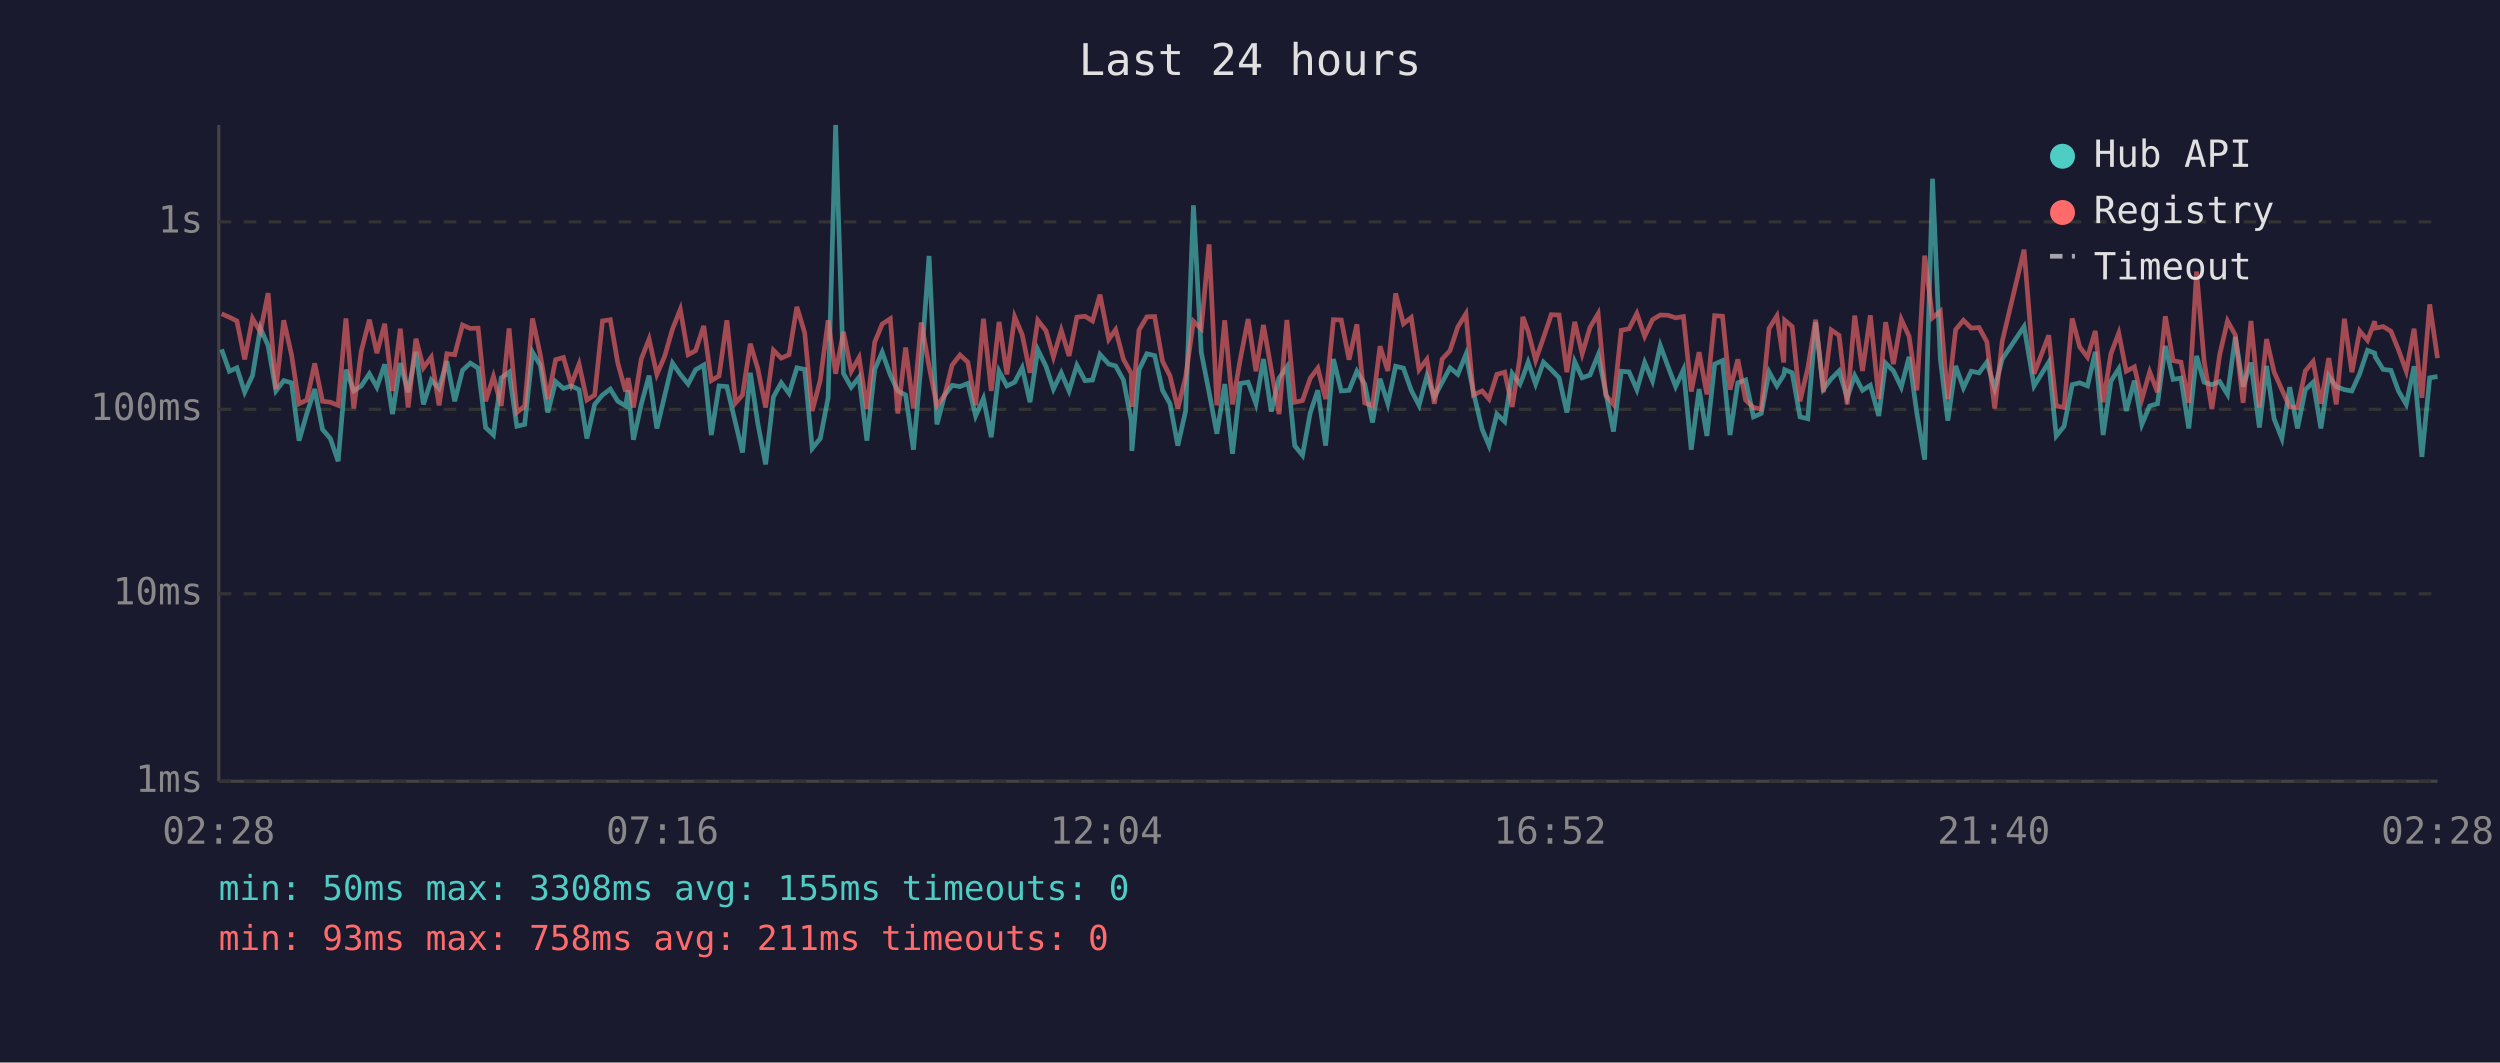
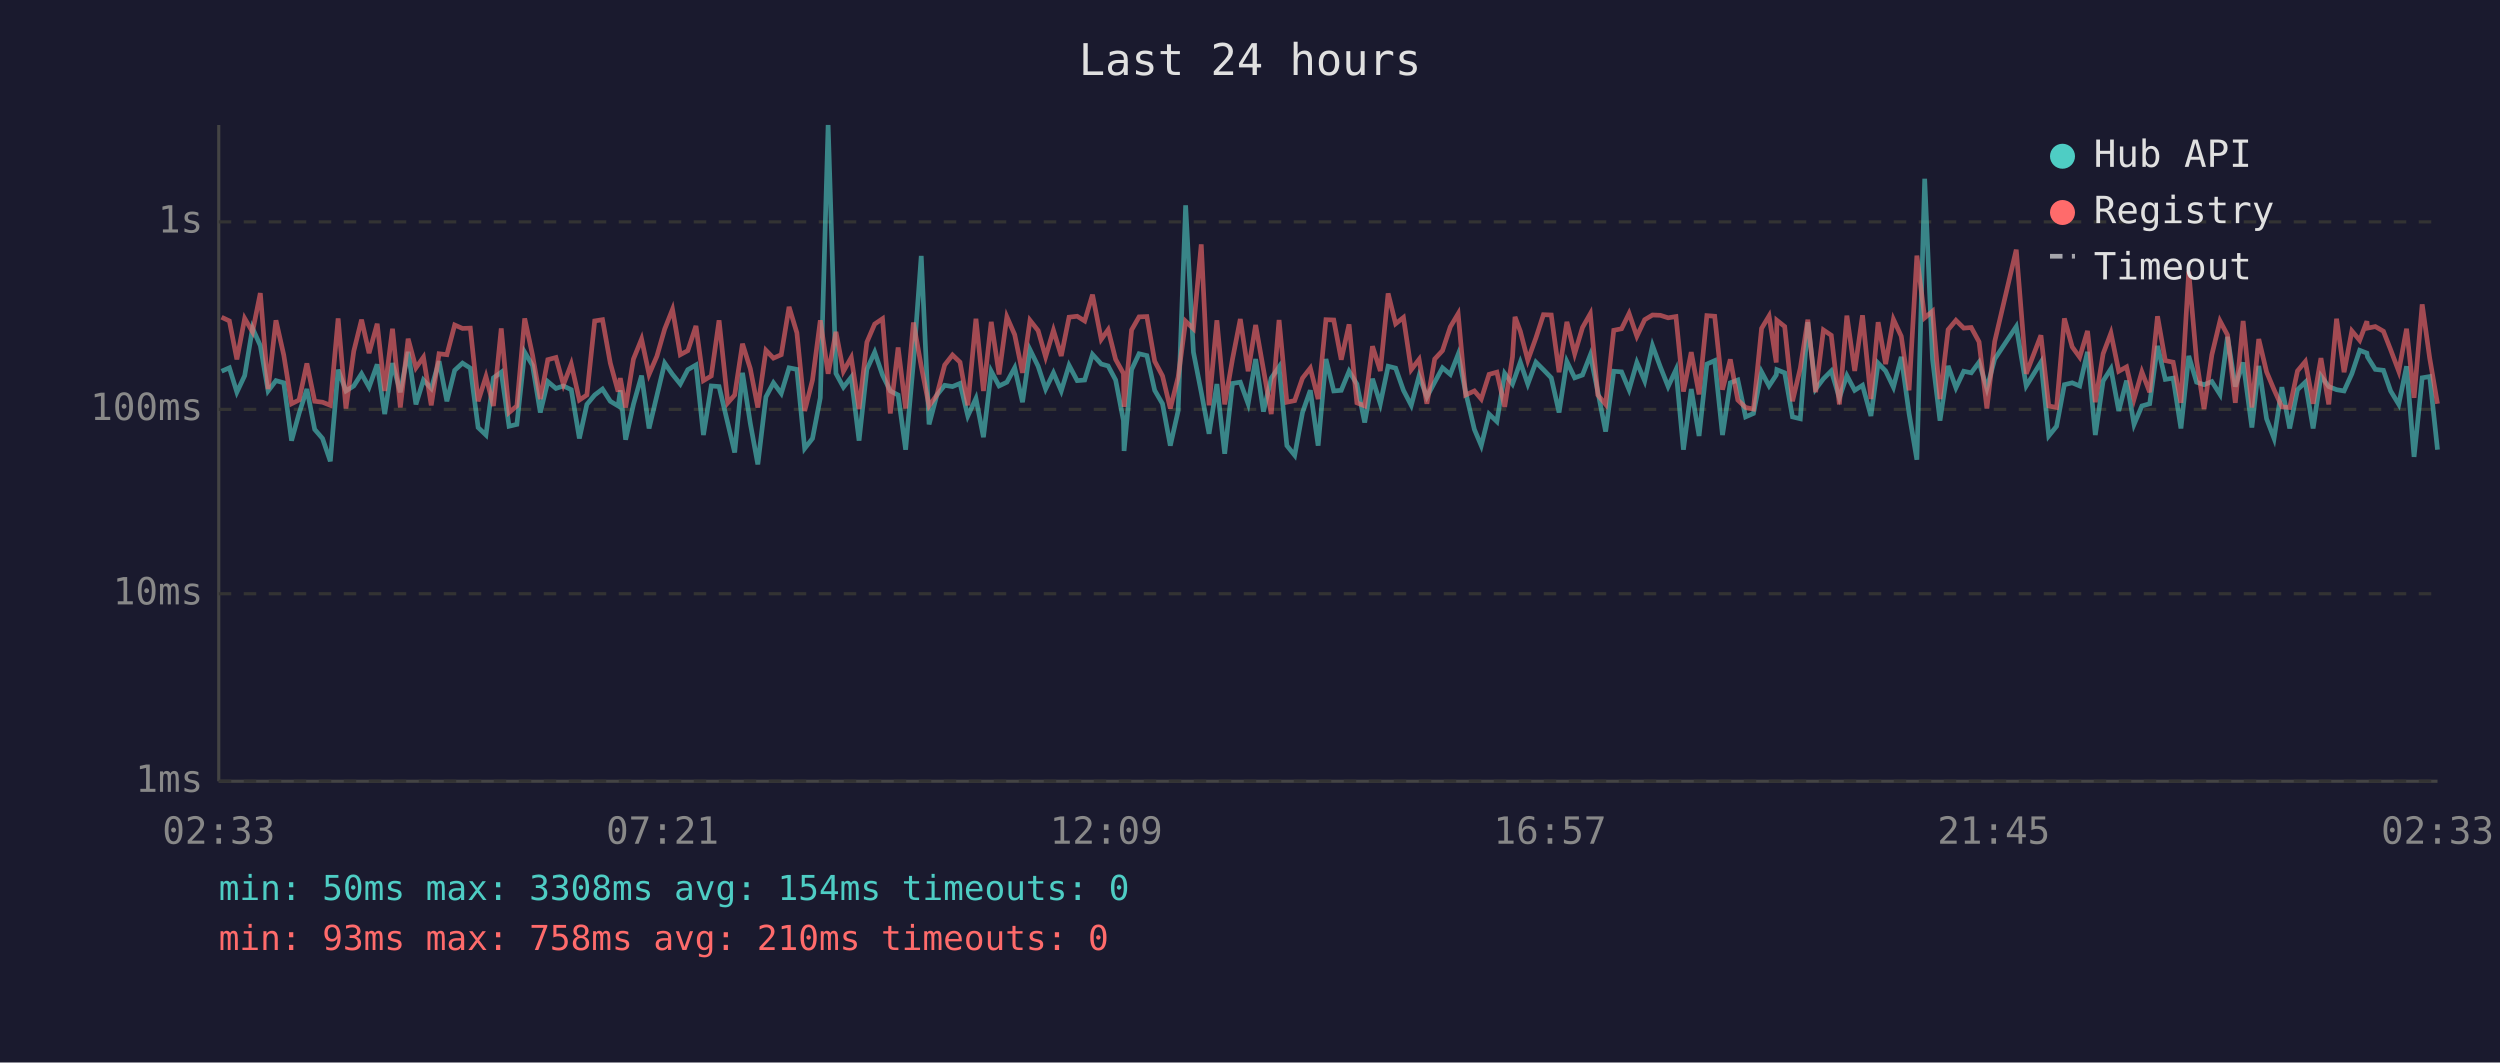
<svg xmlns="http://www.w3.org/2000/svg" viewBox="0 0 800 340" font-family="monospace" font-size="12">
  <rect width="800" height="340" fill="#1a1a2e" />
  <text x="400" y="24" fill="#e0e0e0" font-size="14" text-anchor="middle">Last 24 hours</text>
  <line x1="70" y1="40" x2="70" y2="250" stroke="#444" stroke-width="1" />
  <line x1="70" y1="250" x2="780" y2="250" stroke="#444" stroke-width="1" />
  <line x1="70" y1="250" x2="780" y2="250" stroke="#333" stroke-width="1" stroke-dasharray="4" />
  <text x="65" y="250" fill="#888" text-anchor="end" dominant-baseline="middle">1ms</text>
  <line x1="70" y1="190" x2="780" y2="190" stroke="#333" stroke-width="1" stroke-dasharray="4" />
  <text x="65" y="190" fill="#888" text-anchor="end" dominant-baseline="middle">10ms</text>
  <line x1="70" y1="131" x2="780" y2="131" stroke="#333" stroke-width="1" stroke-dasharray="4" />
  <text x="65" y="131" fill="#888" text-anchor="end" dominant-baseline="middle">100ms</text>
  <line x1="70" y1="71" x2="780" y2="71" stroke="#333" stroke-width="1" stroke-dasharray="4" />
  <text x="65" y="71" fill="#888" text-anchor="end" dominant-baseline="middle">1s</text>
-   <text x="70" y="270" fill="#888" text-anchor="middle">02:28</text>
-   <text x="212" y="270" fill="#888" text-anchor="middle">07:16</text>
-   <text x="354" y="270" fill="#888" text-anchor="middle">12:04</text>
-   <text x="496" y="270" fill="#888" text-anchor="middle">16:52</text>
-   <text x="638" y="270" fill="#888" text-anchor="middle">21:40</text>
-   <text x="780" y="270" fill="#888" text-anchor="middle">02:28</text>
-   <polyline points="70.9,111.8 73.4,118.8 75.8,117.7 78.3,125.5 80.8,120.2 83.3,105.0 85.8,110.6 88.3,125.1 90.8,121.8 93.3,122.5 95.7,141.0 98.2,132.3 100.7,124.5 103.2,137.4 105.7,140.3 108.2,147.6 110.7,118.3 113.2,125.1 115.6,123.5 118.2,119.6 120.6,123.9 123.1,116.6 125.6,132.5 128.1,116.2 130.6,125.5 133.1,112.6 135.5,129.4 138.0,121.6 140.5,124.3 143.0,115.6 145.5,128.4 148.0,118.5 150.5,116.2 153.0,117.8 155.4,136.8 157.9,139.2 160.4,120.9 162.9,119.1 165.4,136.4 167.9,135.8 170.4,112.7 172.9,116.9 175.3,132.0 177.8,122.1 180.3,124.3 182.8,123.5 185.3,124.7 187.8,140.3 190.3,129.4 192.8,126.4 195.3,124.5 197.7,128.4 200.2,129.9 201.0,124.9 202.7,140.7 205.2,129.4 207.7,120.2 210.2,137.1 212.7,126.6 215.2,116.2 217.7,119.8 220.2,122.9 222.6,118.3 225.2,116.8 227.6,139.2 230.1,123.5 232.6,123.7 235.4,135.5 237.6,144.8 240.1,119.3 242.5,135.5 245.0,148.6 247.5,127.0 250.0,122.5 252.5,125.9 255.0,117.7 257.5,118.2 259.9,143.5 262.5,140.3 265.0,127.3 267.4,40.0 269.9,119.5 272.4,123.9 274.9,120.7 277.4,141.0 279.9,118.2 282.3,112.7 284.9,120.0 287.3,125.1 289.8,126.4 292.3,143.9 294.8,115.9 297.3,81.9 299.8,135.8 302.3,126.4 304.7,123.3 307.2,123.7 309.7,122.7 312.2,133.1 314.7,127.5 317.2,139.9 319.7,118.8 322.2,123.5 324.7,122.3 327.1,117.7 329.6,128.7 332.1,111.9 334.7,117.2 337.1,124.5 339.6,119.3 342.1,125.1 344.6,116.9 347.2,121.8 349.6,121.6 352.0,113.4 354.8,116.5 357.0,117.1 359.5,121.6 362.0,134.6 362.2,144.3 364.5,118.3 367.0,113.2 369.5,113.8 372.0,124.9 374.4,129.2 376.9,142.6 379.4,131.5 381.9,65.7 384.4,112.7 386.9,125.5 389.4,138.8 391.9,122.9 394.4,145.2 396.9,122.7 399.4,122.3 401.9,129.2 404.3,114.9 406.8,131.7 409.3,121.0 411.8,117.4 414.3,142.6 416.8,145.7 419.3,132.0 421.7,124.9 424.2,142.6 426.7,114.9 429.2,125.1 431.7,124.9 434.2,118.8 436.7,122.9 439.2,135.2 441.6,121.2 444.1,129.2 446.6,117.2 449.1,117.8 451.6,124.9 454.1,129.7 456.6,120.3 459.0,127.0 461.5,122.3 464.0,117.7 466.5,119.8 469.1,113.4 471.5,125.5 474.3,137.4 476.5,142.6 479.0,132.5 481.5,134.9 483.9,119.5 486.4,122.9 487.3,120.7 489.0,115.9 491.4,122.9 493.9,115.9 496.4,118.3 498.9,120.9 501.4,132.0 503.9,115.7 506.3,120.9 508.8,120.0 511.4,113.6 513.8,125.3 516.3,138.1 518.8,118.8 521.3,119.0 523.8,124.7 526.3,116.0 528.8,121.9 531.3,110.6 533.8,117.4 536.2,123.7 538.7,118.3 541.2,143.9 543.7,124.5 546.2,139.5 548.7,116.5 551.2,115.4 553.6,139.2 556.1,122.5 558.6,121.6 561.1,133.4 563.6,132.3 566.1,119.0 568.6,123.5 570.8,120.0 571.1,118.3 573.5,119.3 576.0,133.4 578.5,134.0 581.0,103.1 583.5,124.5 586.0,121.2 588.5,118.7 591.1,127.3 593.5,120.2 596.0,124.9 598.5,123.3 601.2,133.1 603.4,116.2 605.9,118.7 608.4,123.9 610.9,114.2 613.4,132.3 615.9,147.1 618.4,57.2 620.9,114.9 623.3,134.6 625.8,117.1 628.3,124.1 630.8,118.8 633.3,119.3 635.8,115.9 638.3,124.3 640.7,114.9 647.7,104.5 650.9,123.5 655.6,115.9 658.0,139.5 660.5,136.4 663.1,123.1 665.5,122.5 668.0,123.5 670.5,112.6 673.0,139.2 675.5,121.9 678.0,118.0 680.4,131.5 683.0,121.8 685.4,135.8 687.9,129.9 690.4,129.2 692.9,110.7 695.4,121.4 697.9,121.0 700.4,137.1 702.9,113.9 705.3,122.3 707.8,123.1 710.3,122.1 712.8,126.2 715.3,107.8 717.8,123.7 720.3,116.0 723.0,136.8 725.3,117.1 727.7,134.0 730.2,140.3 732.7,123.9 735.2,137.1 737.7,124.7 740.2,122.3 742.7,137.1 745.2,120.3 747.6,123.7 750.2,124.7 752.6,125.1 755.1,119.6 757.6,112.1 759.9,113.0 760.1,114.2 762.6,118.2 765.1,118.5 767.5,125.1 770.0,129.4 772.5,117.2 775.0,146.2 777.5,120.9 780.0,120.5" fill="none" stroke="#4ecdc4" stroke-width="1.5" opacity="0.6" />
-   <polyline points="70.9,100.4 73.4,101.5 75.8,102.7 78.3,115.0 80.8,101.9 83.3,106.2 85.8,93.8 88.3,124.5 90.8,102.5 93.3,113.6 95.7,129.2 98.2,128.0 100.7,116.3 103.2,128.4 105.7,128.7 108.2,129.7 110.7,101.9 113.2,130.7 115.6,112.4 118.2,102.3 120.6,113.0 123.1,103.6 125.6,125.1 128.1,105.2 130.6,130.4 133.1,108.4 135.5,117.7 138.0,114.3 140.5,129.7 143.0,113.2 145.5,113.5 148.0,104.0 150.5,105.1 153.0,105.0 155.4,128.4 157.9,120.5 160.4,129.9 162.9,105.1 165.4,132.0 167.9,129.9 170.4,101.9 172.9,113.6 175.3,127.7 177.8,115.1 180.3,114.4 182.8,123.1 185.3,116.5 187.8,128.0 190.3,126.4 192.8,102.7 195.3,102.3 197.7,116.2 200.2,125.3 201.0,121.0 202.7,130.4 205.2,114.9 207.7,108.5 210.2,119.8 212.7,114.0 215.2,105.3 217.7,99.0 220.2,113.5 222.6,112.2 225.2,104.3 227.6,121.8 230.1,120.3 232.6,102.5 235.4,128.9 237.6,126.4 240.1,110.0 242.5,118.0 245.0,130.4 247.5,112.1 250.0,114.6 252.5,113.5 255.0,98.2 257.5,106.5 259.9,131.5 262.5,121.6 265.0,102.5 267.4,119.6 269.9,106.2 272.4,118.8 274.9,114.4 277.4,130.9 279.9,109.5 282.3,103.7 284.9,102.0 287.3,132.3 289.8,111.2 292.3,130.7 294.8,103.2 297.3,117.2 299.8,129.9 302.3,126.4 304.7,116.8 307.2,113.6 309.7,115.9 312.2,129.7 314.7,102.0 317.2,125.1 319.7,103.0 322.2,119.8 324.7,101.4 327.1,107.1 329.6,119.3 332.1,102.5 334.7,105.8 337.1,114.2 339.6,105.7 342.1,113.9 344.6,101.5 347.2,101.2 349.6,102.7 352.0,94.3 354.8,108.6 357.0,105.5 359.5,115.0 362.0,119.5 362.2,130.2 364.5,105.6 367.0,101.4 369.5,101.3 372.0,115.6 374.4,120.3 376.9,130.7 379.4,120.7 381.9,102.8 384.4,105.2 386.9,78.2 389.4,129.7 391.9,102.5 394.4,129.4 396.9,114.9 399.4,102.1 401.9,118.8 404.3,104.0 406.8,118.2 409.3,132.5 411.8,102.4 414.3,128.7 416.8,128.2 419.3,121.0 421.7,117.8 424.2,127.7 426.7,102.3 429.2,102.4 431.7,115.1 434.2,103.8 436.7,128.9 439.2,129.9 441.6,110.8 444.1,118.7 446.6,93.9 449.1,103.6 451.6,101.6 454.1,118.3 456.6,115.0 459.0,129.2 461.5,114.9 464.0,112.2 466.5,104.6 469.1,100.4 471.5,126.4 474.3,125.1 476.5,127.7 479.0,119.8 481.5,119.1 483.9,130.2 486.4,114.2 487.3,101.4 489.0,106.0 491.4,115.3 493.9,108.1 496.4,100.7 498.9,100.8 501.4,119.1 503.9,103.0 506.3,113.2 508.8,104.8 511.4,100.4 513.8,126.4 516.3,129.4 518.8,105.7 521.3,105.2 523.8,100.3 526.3,107.6 528.8,102.3 531.3,100.8 533.8,100.9 536.2,101.7 538.7,101.3 541.2,125.3 543.7,112.7 546.2,126.2 548.7,101.0 551.2,101.2 553.6,124.7 556.1,115.0 558.6,128.0 561.1,130.4 563.6,130.9 566.1,105.1 568.6,101.1 570.8,116.0 571.1,102.5 573.5,104.5 576.0,128.4 578.5,117.8 581.0,102.3 583.5,125.5 586.0,105.6 588.5,107.3 591.1,129.4 593.5,101.0 596.0,118.7 598.5,100.9 601.2,127.7 603.4,103.1 605.9,116.5 608.4,102.2 610.9,107.6 613.4,124.9 615.9,81.8 618.4,101.7 620.9,99.6 623.3,127.7 625.8,105.5 628.3,102.5 630.8,105.0 633.3,104.8 635.8,109.4 638.3,130.7 640.7,109.3 647.7,79.9 650.9,119.6 655.6,107.3 658.0,129.9 660.5,130.4 663.1,101.9 665.5,111.0 668.0,114.3 670.5,105.9 673.0,128.7 675.5,113.2 678.0,106.6 680.4,118.8 683.0,117.4 685.4,127.7 687.9,119.0 690.4,125.5 692.9,101.2 695.4,115.4 697.9,115.9 700.4,128.9 702.9,86.9 705.3,115.4 707.8,130.9 710.3,113.5 712.8,102.7 715.3,107.2 717.8,128.9 720.3,102.7 723.0,130.4 725.3,108.5 727.7,119.0 730.2,124.7 732.7,130.2 735.2,130.4 737.7,118.7 740.2,115.7 742.7,129.2 745.2,114.6 747.6,129.4 750.2,102.0 752.6,119.1 755.1,105.9 757.6,108.9 759.9,102.8 760.1,105.0 762.6,104.5 765.1,106.0 767.5,111.9 770.0,118.8 772.5,105.2 775.0,127.3 777.5,97.4 780.0,114.6" fill="none" stroke="#ff6b6b" stroke-width="1.5" opacity="0.6" />
+   <text x="70" y="270" fill="#888" text-anchor="middle">02:33</text>
+   <text x="212" y="270" fill="#888" text-anchor="middle">07:21</text>
+   <text x="354" y="270" fill="#888" text-anchor="middle">12:09</text>
+   <text x="496" y="270" fill="#888" text-anchor="middle">16:57</text>
+   <text x="638" y="270" fill="#888" text-anchor="middle">21:45</text>
+   <text x="780" y="270" fill="#888" text-anchor="middle">02:33</text>
+   <polyline points="70.9,118.8 73.4,117.7 75.8,125.5 78.3,120.2 80.8,105.0 83.3,110.6 85.8,125.1 88.3,121.8 90.8,122.5 93.3,141.0 95.7,132.3 98.2,124.5 100.7,137.4 103.2,140.3 105.7,147.6 108.2,118.3 110.7,125.1 113.2,123.5 115.7,119.6 118.1,123.9 120.7,116.6 123.1,132.5 125.6,116.2 128.1,125.5 130.6,112.6 133.1,129.4 135.5,121.6 138.0,124.3 140.5,115.6 143.0,128.4 145.5,118.5 148.0,116.2 150.5,117.8 153.0,136.8 155.5,139.2 157.9,120.9 160.4,119.1 162.9,136.4 165.4,135.8 167.9,112.7 170.4,116.9 172.9,132.0 175.3,122.1 177.9,124.3 180.3,123.5 182.8,124.7 185.4,140.3 187.8,129.4 190.3,126.4 192.8,124.5 195.3,128.4 197.8,129.9 198.5,124.9 200.2,140.7 202.7,129.4 205.3,120.2 207.7,137.1 210.2,126.6 212.7,116.2 215.2,119.8 217.7,122.9 220.1,118.3 222.7,116.8 225.1,139.2 227.6,123.5 230.1,123.7 232.9,135.5 235.1,144.8 237.6,119.3 240.1,135.5 242.5,148.6 245.1,127.0 247.5,122.5 250.0,125.9 252.5,117.7 255.0,118.2 257.5,143.5 260.0,140.3 262.5,127.3 265.0,40.0 267.5,119.5 269.9,123.9 272.4,120.7 274.9,141.0 277.4,118.2 279.9,112.7 282.4,120.0 284.9,125.1 287.4,126.4 289.8,143.9 292.3,115.9 294.8,81.9 297.3,135.8 299.8,126.4 302.3,123.3 304.8,123.7 307.2,122.7 309.7,133.1 312.3,127.5 314.7,139.9 317.2,118.8 319.7,123.5 322.2,122.3 324.7,117.7 327.2,128.7 329.6,111.9 332.2,117.2 334.6,124.5 337.1,119.3 339.6,125.1 342.1,116.9 344.7,121.8 347.1,121.6 349.6,113.4 352.4,116.5 354.6,117.1 357.0,121.6 359.5,134.6 359.7,144.3 362.1,118.3 364.5,113.2 367.0,113.8 369.5,124.9 372.0,129.2 374.5,142.6 377.0,131.5 379.4,65.7 381.9,112.7 384.4,125.5 386.9,138.8 389.4,122.9 391.9,145.2 394.4,122.7 396.9,122.3 399.4,129.2 401.8,114.9 404.3,131.7 406.8,121.0 409.3,117.4 411.8,142.6 414.3,145.7 416.8,132.0 419.3,124.9 421.8,142.6 424.3,114.9 426.8,125.1 429.2,124.9 431.7,118.8 434.2,122.9 436.7,135.2 439.2,121.2 441.7,129.2 444.2,117.2 446.6,117.8 449.1,124.9 451.6,129.7 454.1,120.3 456.6,127.0 459.1,122.3 461.6,117.7 464.1,119.8 466.6,113.4 469.0,125.5 471.8,137.4 474.0,142.6 476.5,132.5 479.0,134.9 481.5,119.5 484.0,122.9 484.8,120.7 486.5,115.9 488.9,122.9 491.5,115.9 493.9,118.3 496.4,120.9 498.9,132.0 501.4,115.7 503.9,120.9 506.4,120.0 508.9,113.6 511.3,125.3 513.8,138.1 516.4,118.8 518.9,119.0 521.3,124.7 523.8,116.0 526.3,121.9 528.8,110.6 531.3,117.4 533.8,123.7 536.3,118.3 538.7,143.9 541.2,124.5 543.7,139.5 546.2,116.5 548.7,115.4 551.2,139.2 553.7,122.5 556.1,121.6 558.6,133.4 561.1,132.3 563.7,119.0 566.1,123.5 568.4,120.0 568.6,118.3 571.1,119.3 573.6,133.4 576.1,134.0 578.5,103.1 581.0,124.5 583.5,121.2 586.0,118.7 588.6,127.3 591.0,120.2 593.5,124.9 596.0,123.3 598.7,133.1 601.0,116.2 603.4,118.7 605.9,123.9 608.4,114.2 610.9,132.3 613.4,147.1 615.9,57.2 618.4,114.9 620.8,134.6 623.4,117.1 625.9,124.1 628.4,118.8 630.8,119.3 633.3,115.9 635.8,124.3 638.3,114.9 645.2,104.5 648.4,123.5 653.1,115.9 655.6,139.5 658.1,136.4 660.6,123.1 663.1,122.5 665.5,123.5 668.0,112.6 670.5,139.2 673.0,121.9 675.5,118.0 678.0,131.5 680.5,121.8 682.9,135.8 685.4,129.9 687.9,129.2 690.4,110.7 692.9,121.4 695.4,121.0 697.9,137.1 700.4,113.9 702.9,122.3 705.3,123.1 707.8,122.1 710.4,126.2 712.8,107.8 715.3,123.7 717.8,116.0 720.6,136.8 722.8,117.1 725.3,134.0 727.7,140.3 730.2,123.9 732.7,137.1 735.2,124.7 737.7,122.3 740.2,137.1 742.7,120.3 745.2,123.7 747.7,124.7 750.1,125.1 752.6,119.6 755.1,112.1 757.4,113.0 757.6,114.2 760.1,118.2 762.7,118.5 765.0,125.1 767.6,129.4 770.1,117.2 772.5,146.2 775.1,120.9 777.5,120.5 780.0,143.9" fill="none" stroke="#4ecdc4" stroke-width="1.5" opacity="0.6" />
+   <polyline points="70.9,101.5 73.4,102.7 75.8,115.0 78.3,101.9 80.8,106.2 83.3,93.8 85.8,124.5 88.3,102.5 90.8,113.6 93.3,129.2 95.7,128.0 98.2,116.3 100.7,128.4 103.2,128.7 105.7,129.7 108.2,101.9 110.7,130.7 113.2,112.4 115.7,102.3 118.1,113.0 120.7,103.6 123.1,125.1 125.6,105.2 128.1,130.4 130.6,108.4 133.1,117.7 135.5,114.3 138.0,129.7 140.5,113.2 143.0,113.5 145.5,104.0 148.0,105.1 150.5,105.0 153.0,128.4 155.5,120.5 157.9,129.9 160.4,105.1 162.9,132.0 165.4,129.9 167.9,101.9 170.4,113.6 172.9,127.7 175.3,115.1 177.9,114.4 180.3,123.1 182.8,116.5 185.4,128.0 187.8,126.4 190.3,102.7 192.8,102.3 195.3,116.2 197.8,125.3 198.5,121.0 200.2,130.4 202.7,114.9 205.3,108.5 207.7,119.8 210.2,114.0 212.7,105.3 215.2,99.0 217.7,113.5 220.1,112.2 222.7,104.3 225.1,121.8 227.6,120.3 230.1,102.5 232.9,128.9 235.1,126.4 237.6,110.0 240.1,118.0 242.5,130.4 245.1,112.1 247.5,114.6 250.0,113.5 252.5,98.2 255.0,106.5 257.5,131.5 260.0,121.6 262.5,102.5 265.0,119.6 267.5,106.2 269.9,118.8 272.4,114.4 274.9,130.9 277.4,109.5 279.9,103.7 282.4,102.0 284.9,132.3 287.4,111.2 289.8,130.7 292.3,103.2 294.8,117.2 297.3,129.9 299.8,126.4 302.3,116.8 304.8,113.6 307.2,115.9 309.7,129.7 312.3,102.0 314.7,125.1 317.2,103.0 319.7,119.8 322.2,101.4 324.7,107.1 327.2,119.3 329.6,102.5 332.2,105.8 334.6,114.2 337.1,105.7 339.6,113.9 342.1,101.5 344.7,101.2 347.1,102.7 349.6,94.3 352.4,108.6 354.6,105.5 357.0,115.0 359.5,119.5 359.7,130.2 362.1,105.6 364.5,101.4 367.0,101.3 369.5,115.6 372.0,120.3 374.5,130.7 377.0,120.7 379.4,102.8 381.9,105.2 384.4,78.2 386.9,129.7 389.4,102.5 391.9,129.4 394.4,114.9 396.9,102.1 399.4,118.8 401.8,104.0 404.3,118.2 406.8,132.5 409.3,102.4 411.8,128.7 414.3,128.2 416.8,121.0 419.3,117.8 421.8,127.7 424.3,102.3 426.8,102.4 429.2,115.1 431.7,103.8 434.2,128.9 436.7,129.9 439.2,110.8 441.7,118.7 444.2,93.9 446.6,103.6 449.1,101.6 451.6,118.3 454.1,115.0 456.6,129.2 459.1,114.9 461.6,112.2 464.1,104.6 466.6,100.4 469.0,126.4 471.8,125.1 474.0,127.7 476.5,119.8 479.0,119.1 481.5,130.2 484.0,114.2 484.8,101.4 486.5,106.0 488.9,115.3 491.5,108.1 493.9,100.7 496.4,100.8 498.9,119.1 501.4,103.0 503.9,113.2 506.4,104.8 508.9,100.4 511.3,126.4 513.8,129.4 516.4,105.7 518.9,105.2 521.3,100.3 523.8,107.6 526.3,102.3 528.8,100.8 531.3,100.9 533.8,101.7 536.3,101.3 538.7,125.3 541.2,112.7 543.7,126.2 546.2,101.0 548.7,101.2 551.2,124.7 553.7,115.0 556.1,128.0 558.6,130.4 561.1,130.9 563.7,105.1 566.1,101.1 568.4,116.0 568.6,102.5 571.1,104.5 573.6,128.4 576.1,117.8 578.5,102.3 581.0,125.5 583.5,105.6 586.0,107.3 588.6,129.4 591.0,101.0 593.5,118.7 596.0,100.9 598.7,127.7 601.0,103.1 603.4,116.5 605.9,102.2 608.4,107.6 610.9,124.9 613.4,81.8 615.9,101.7 618.4,99.6 620.8,127.7 623.4,105.5 625.9,102.5 628.4,105.0 630.8,104.8 633.3,109.4 635.8,130.7 638.3,109.3 645.2,79.9 648.4,119.6 653.1,107.3 655.6,129.9 658.1,130.4 660.6,101.9 663.1,111.0 665.5,114.3 668.0,105.9 670.5,128.7 673.0,113.2 675.5,106.6 678.0,118.8 680.5,117.4 682.9,127.7 685.4,119.0 687.9,125.5 690.4,101.2 692.9,115.4 695.4,115.9 697.9,128.9 700.4,86.9 702.9,115.4 705.3,130.9 707.8,113.5 710.4,102.7 712.8,107.2 715.3,128.9 717.8,102.7 720.6,130.4 722.8,108.5 725.3,119.0 727.7,124.7 730.2,130.2 732.7,130.4 735.2,118.7 737.7,115.7 740.2,129.2 742.7,114.6 745.2,129.4 747.7,102.0 750.1,119.1 752.6,105.9 755.1,108.9 757.4,102.8 757.6,105.0 760.1,104.5 762.7,106.0 765.0,111.9 767.6,118.8 770.1,105.2 772.5,127.3 775.1,97.4 777.5,114.6 780.0,129.2" fill="none" stroke="#ff6b6b" stroke-width="1.5" opacity="0.6" />
  <circle cx="660" cy="50" r="4" fill="#4ecdc4" />
  <text x="670" y="50" fill="#e0e0e0" dominant-baseline="middle">Hub API</text>
  <circle cx="660" cy="68" r="4" fill="#ff6b6b" />
  <text x="670" y="68" fill="#e0e0e0" dominant-baseline="middle">Registry</text>
  <line x1="656" y1="82" x2="664" y2="82" stroke="#e0e0e0" stroke-width="1.5" stroke-dasharray="4,3" opacity="0.7" />
  <text x="670" y="86" fill="#e0e0e0" dominant-baseline="middle">Timeout</text>
-   <text x="70" y="288" fill="#4ecdc4" font-size="11">min: 50ms  max: 3308ms  avg: 155ms  timeouts: 0</text>
-   <text x="70" y="304" fill="#ff6b6b" font-size="11">min: 93ms  max: 758ms  avg: 211ms  timeouts: 0</text>
+   <text x="70" y="288" fill="#4ecdc4" font-size="11">min: 50ms  max: 3308ms  avg: 154ms  timeouts: 0</text>
+   <text x="70" y="304" fill="#ff6b6b" font-size="11">min: 93ms  max: 758ms  avg: 210ms  timeouts: 0</text>
</svg>
